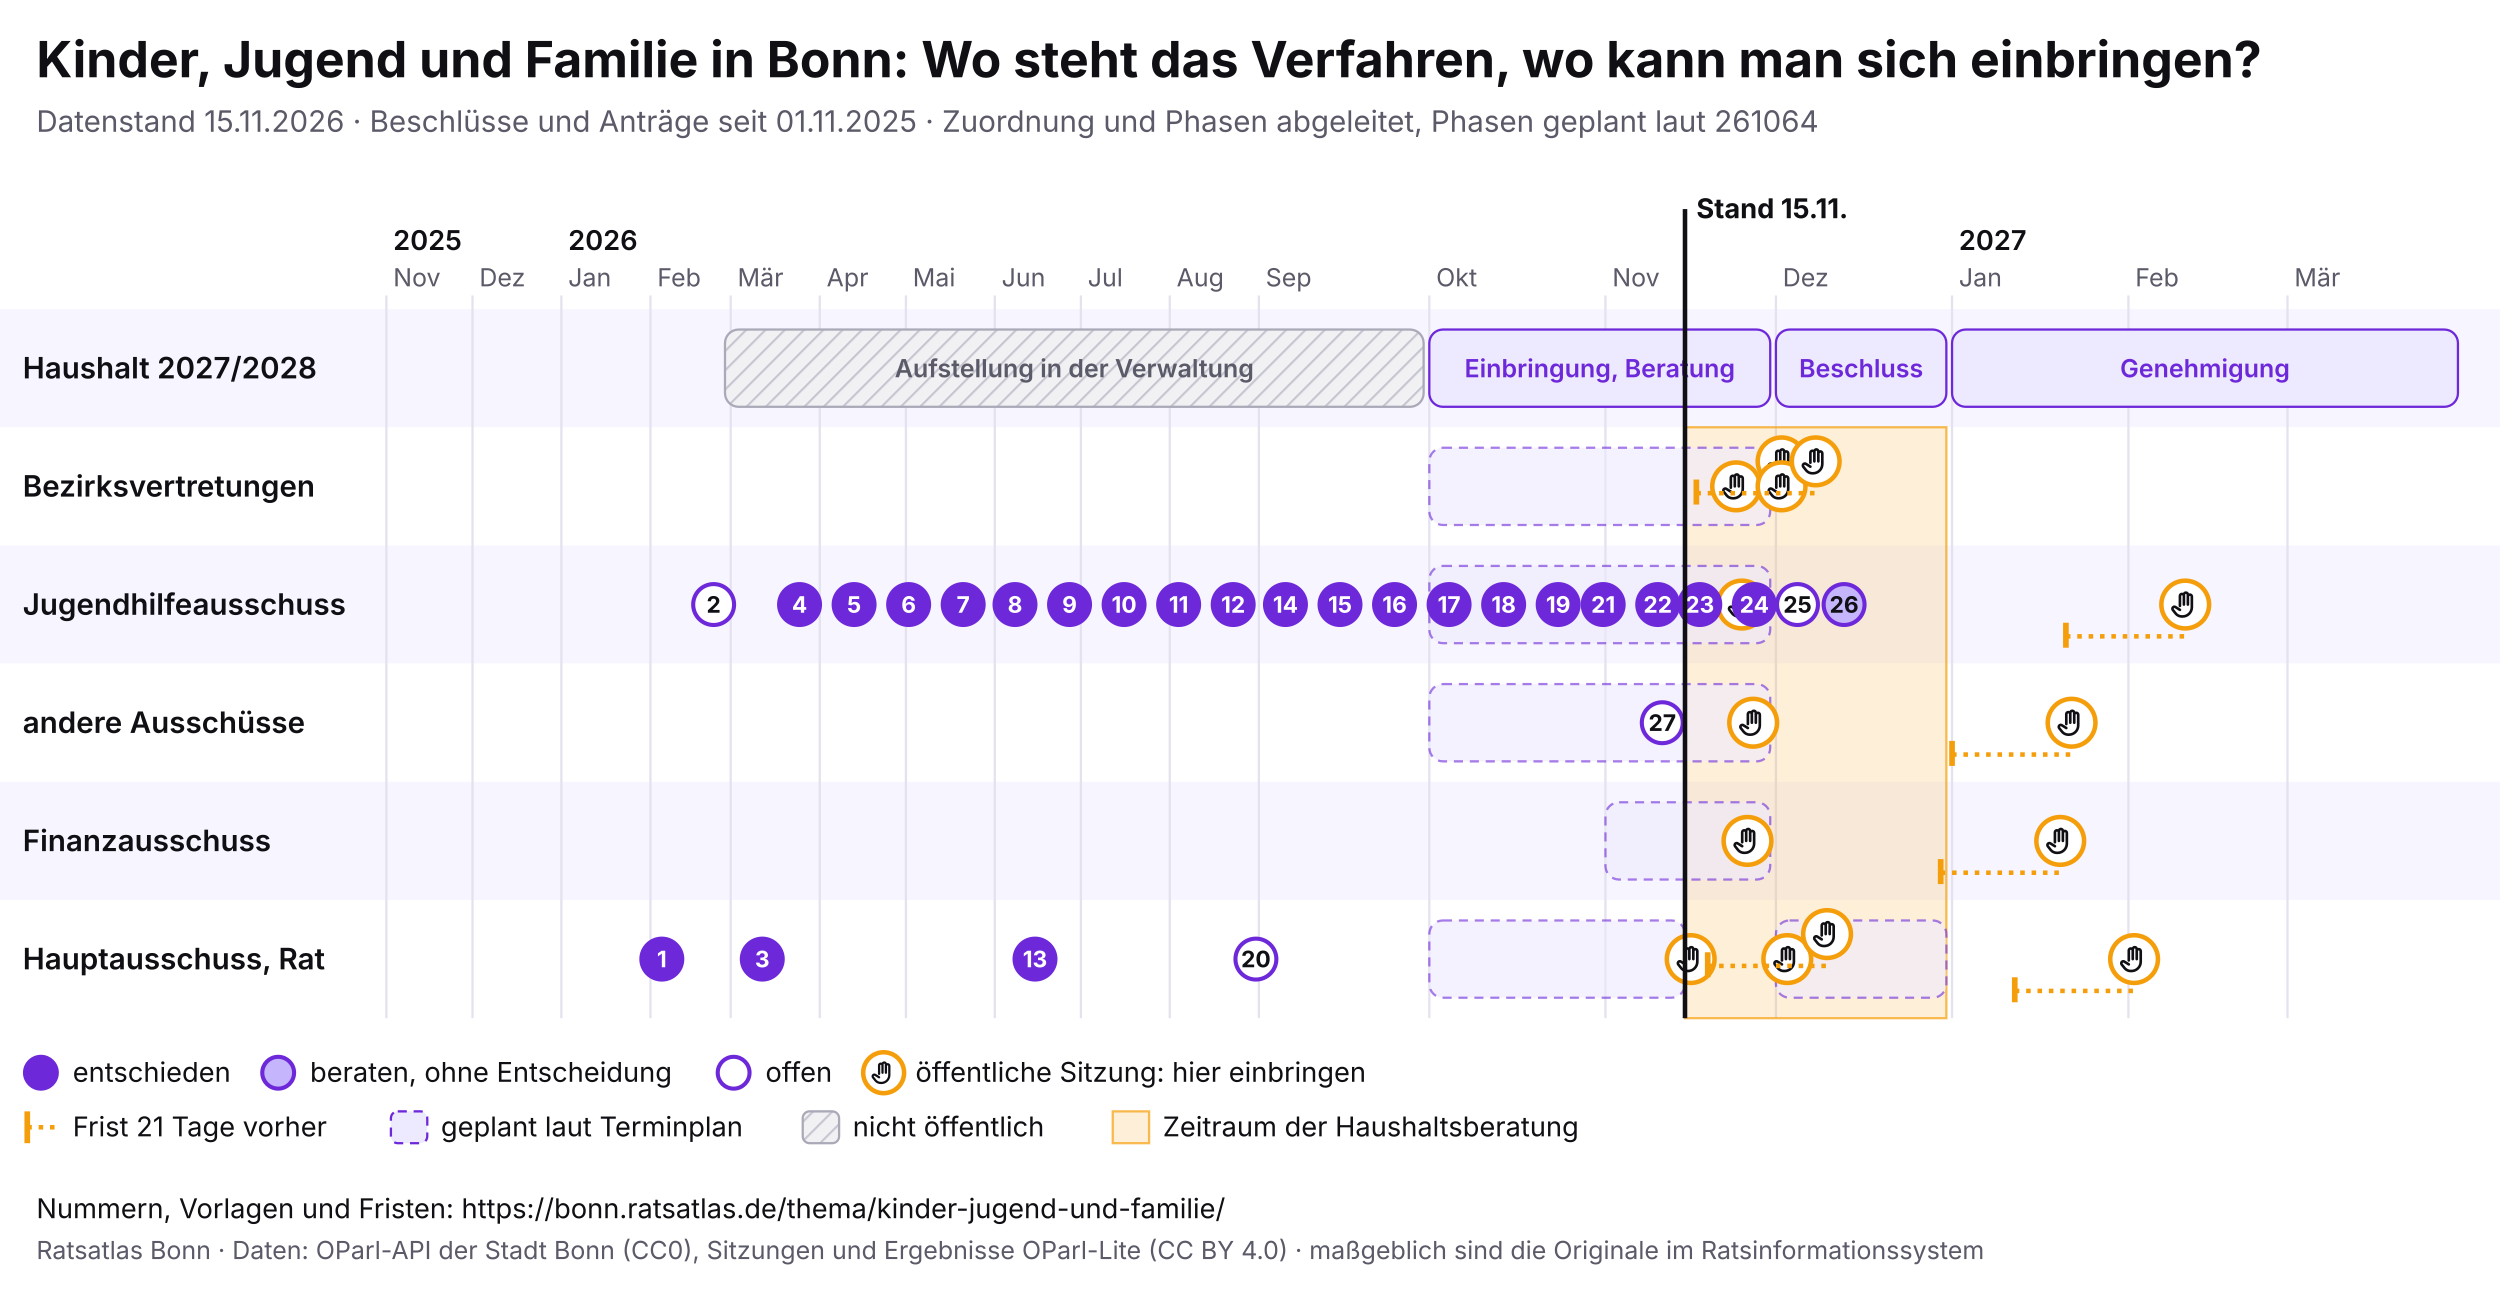
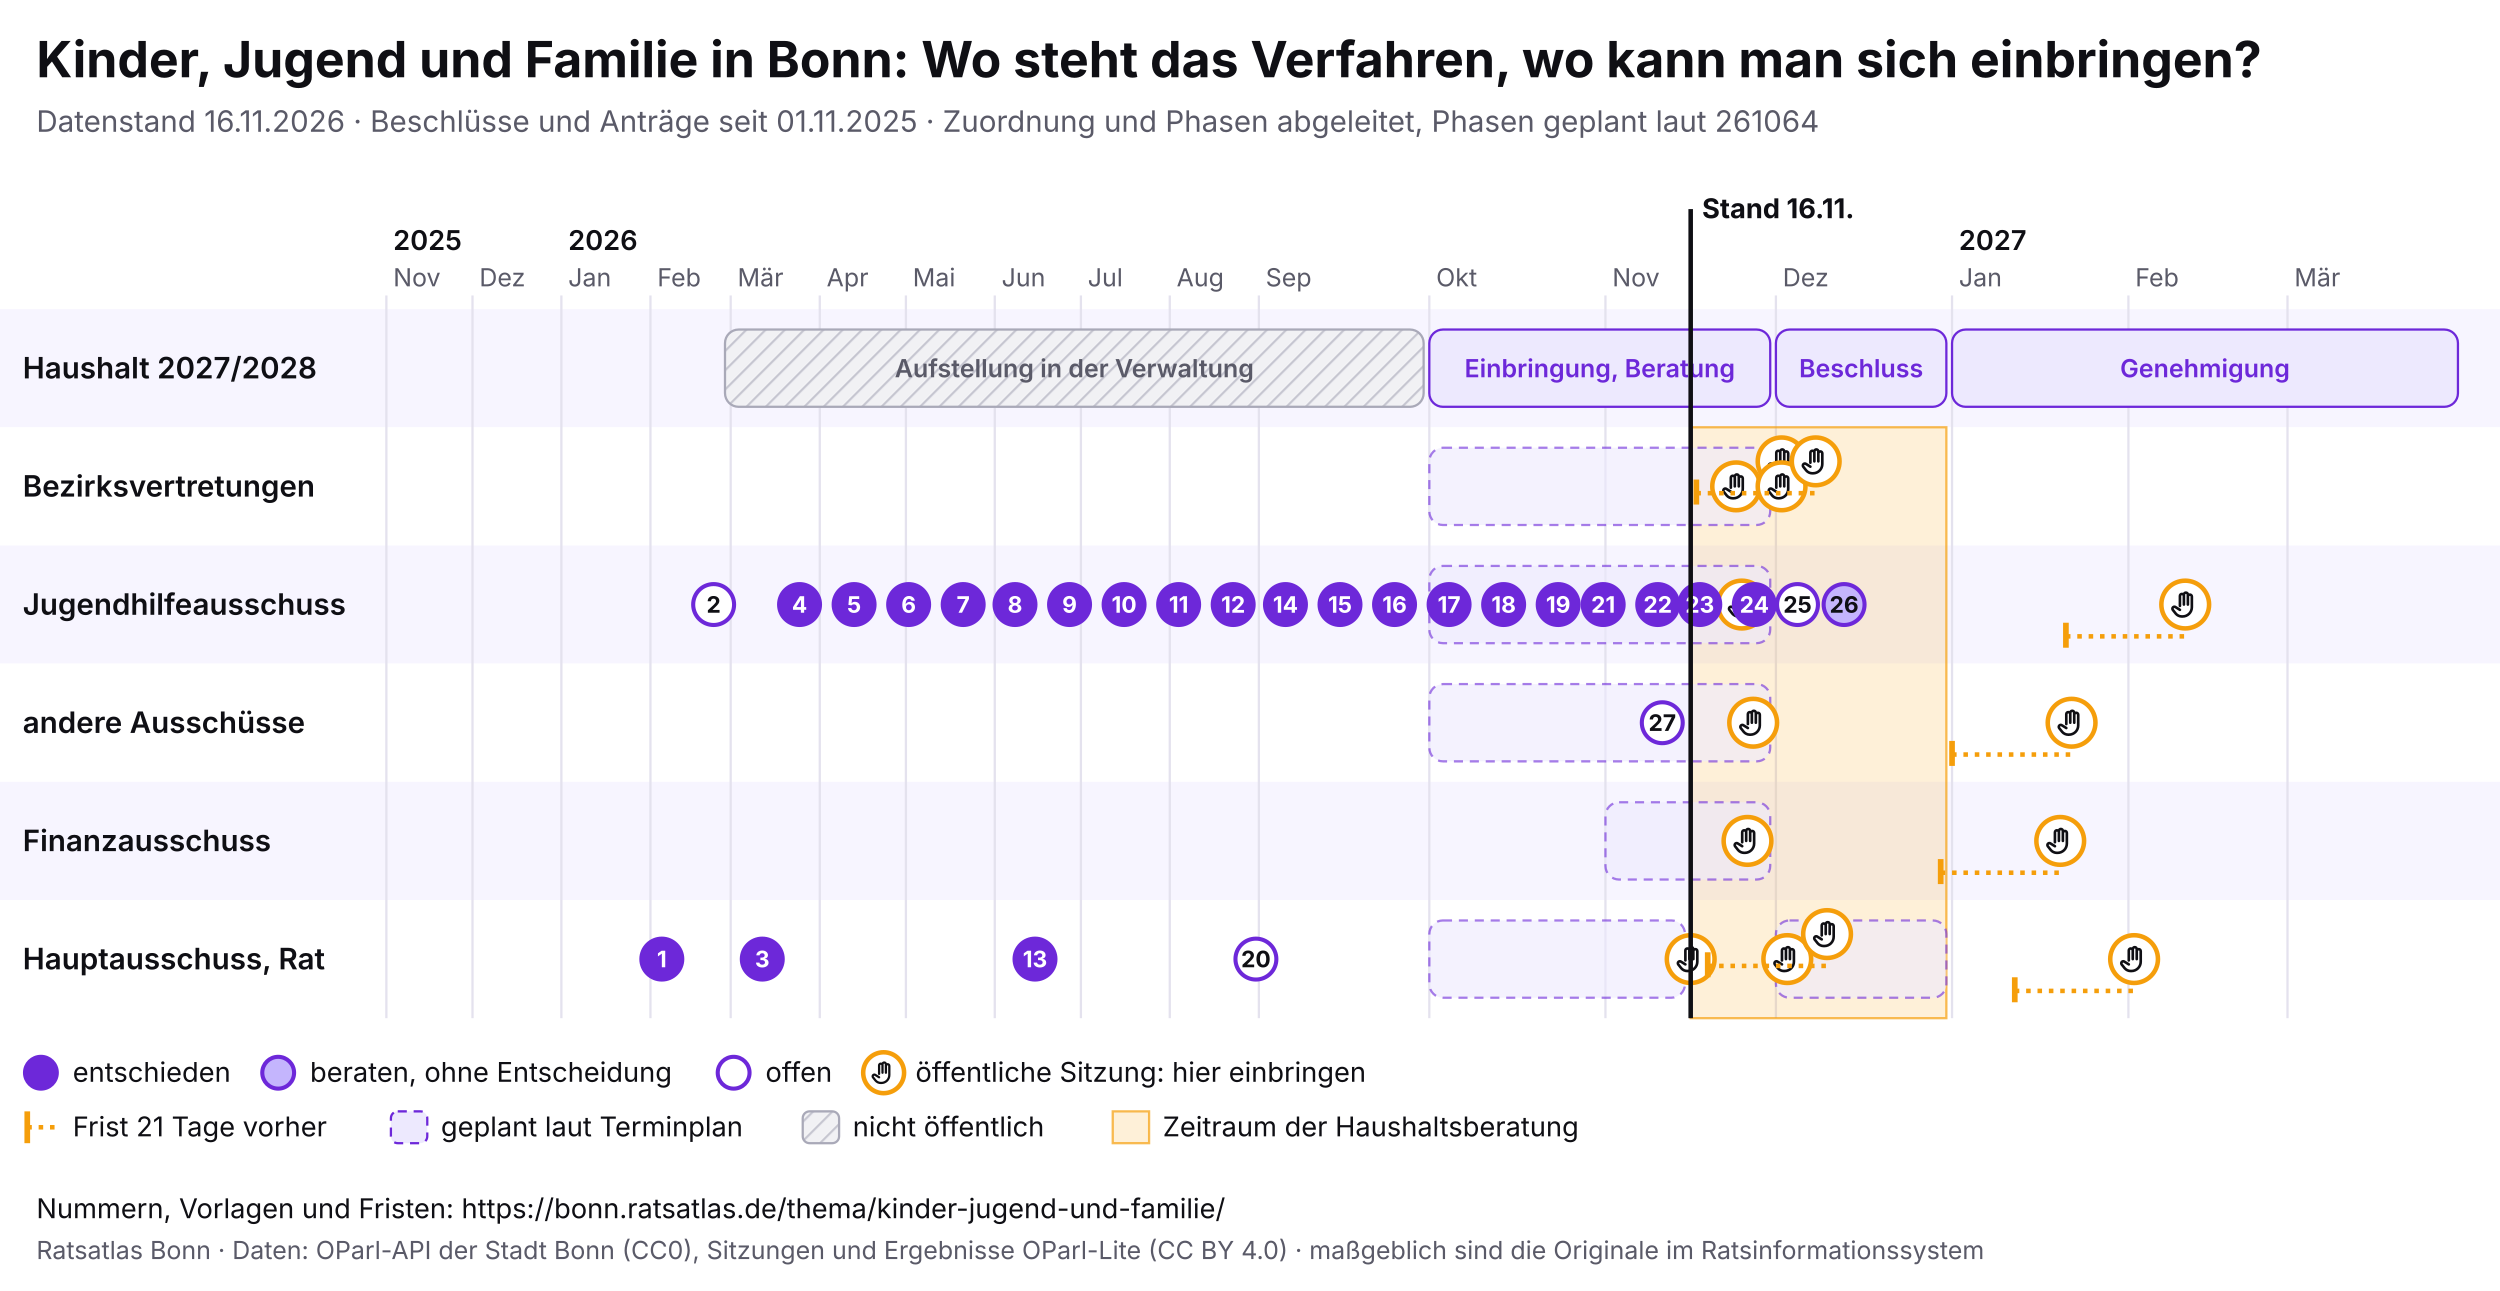
<svg xmlns="http://www.w3.org/2000/svg" viewBox="0 0 1100 568" width="1100" height="568" font-family="Inter, system-ui, sans-serif">
  <rect width="1100" height="568" fill="#ffffff" />
  <text x="16" y="34" font-size="22" font-weight="700" fill="#0f0f14">Kinder, Jugend und Familie in Bonn: Wo steht das Verfahren, wo kann man sich einbringen?</text>
-   <text x="16" y="58" font-size="13" fill="#5a5a68">Datenstand 15.11.2026 · Beschlüsse und Anträge seit 01.11.2025 · Zuordnung und Phasen abgeleitet, Phasen geplant laut 261064</text>
+   <text x="16" y="58" font-size="13" fill="#5a5a68">Datenstand 16.11.2026 · Beschlüsse und Anträge seit 01.11.2025 · Zuordnung und Phasen abgeleitet, Phasen geplant laut 261064</text>
  <svg x="0" y="74" width="1100" height="440" viewBox="0 0 1100 440" font-family="Inter, system-ui, sans-serif">
    <defs>
      <pattern id="pb-schraffur" width="6" height="6" patternUnits="userSpaceOnUse" patternTransform="rotate(45)">
        <rect width="6" height="6" fill="#f1f1f4" />
        <line x1="0" y1="0" x2="0" y2="6" stroke="#c9c9d3" stroke-width="2" />
      </pattern>
      <symbol id="pb-hand" viewBox="0 0 24 24">
        <path d="M8 13V5.5a1.5 1.5 0 0 1 3 0V12M11 11V4.5a1.5 1.5 0 0 1 3 0V12M14 11.5V6a1.5 1.5 0 0 1 3 0v8a7 7 0 0 1-7 7h-.6a6 6 0 0 1-4.5-2.1L2.6 16a1.5 1.5 0 0 1 2.2-2L8 16" />
      </symbol>
    </defs>
    <rect x="0" y="62" width="1100" height="52" fill="#f7f5ff" />
    <text x="10" y="92.5" font-size="13" font-weight="600" fill="#0f0f14">Haushalt 2027/2028</text>
    <rect x="0" y="114" width="1100" height="52" fill="#ffffff" />
    <text x="10" y="144.5" font-size="13" font-weight="600" fill="#0f0f14">Bezirksvertretungen</text>
    <rect x="0" y="166" width="1100" height="52" fill="#f7f5ff" />
    <text x="10" y="196.5" font-size="13" font-weight="600" fill="#0f0f14">Jugendhilfeausschuss</text>
    <rect x="0" y="218" width="1100" height="52" fill="#ffffff" />
    <text x="10" y="248.5" font-size="13" font-weight="600" fill="#0f0f14">andere Ausschüsse</text>
    <rect x="0" y="270" width="1100" height="52" fill="#f7f5ff" />
    <text x="10" y="300.5" font-size="13" font-weight="600" fill="#0f0f14">Finanzausschuss</text>
    <rect x="0" y="322" width="1100" height="52" fill="#ffffff" />
    <text x="10" y="352.5" font-size="13" font-weight="600" fill="#0f0f14">Hauptausschuss, Rat</text>
    <line x1="170.0" y1="56" x2="170.0" y2="374" stroke="#e4e2ee" />
    <text x="173.0" y="52" font-size="11" fill="#5a5a68">Nov</text>
    <text x="173.0" y="36" font-size="12" font-weight="600" fill="#0f0f14">2025</text>
    <line x1="207.9" y1="56" x2="207.9" y2="374" stroke="#e4e2ee" />
    <text x="210.9" y="52" font-size="11" fill="#5a5a68">Dez</text>
    <line x1="247.0" y1="56" x2="247.0" y2="374" stroke="#e4e2ee" />
    <text x="250.0" y="52" font-size="11" fill="#5a5a68">Jan</text>
    <text x="250.0" y="36" font-size="12" font-weight="600" fill="#0f0f14">2026</text>
    <line x1="286.2" y1="56" x2="286.2" y2="374" stroke="#e4e2ee" />
    <text x="289.2" y="52" font-size="11" fill="#5a5a68">Feb</text>
    <line x1="321.5" y1="56" x2="321.5" y2="374" stroke="#e4e2ee" />
    <text x="324.5" y="52" font-size="11" fill="#5a5a68">Mär</text>
    <line x1="360.7" y1="56" x2="360.7" y2="374" stroke="#e4e2ee" />
    <text x="363.7" y="52" font-size="11" fill="#5a5a68">Apr</text>
    <line x1="398.6" y1="56" x2="398.6" y2="374" stroke="#e4e2ee" />
    <text x="401.6" y="52" font-size="11" fill="#5a5a68">Mai</text>
    <line x1="437.7" y1="56" x2="437.7" y2="374" stroke="#e4e2ee" />
    <text x="440.7" y="52" font-size="11" fill="#5a5a68">Jun</text>
    <line x1="475.6" y1="56" x2="475.6" y2="374" stroke="#e4e2ee" />
    <text x="478.6" y="52" font-size="11" fill="#5a5a68">Jul</text>
    <line x1="514.7" y1="56" x2="514.7" y2="374" stroke="#e4e2ee" />
    <text x="517.7" y="52" font-size="11" fill="#5a5a68">Aug</text>
    <line x1="553.9" y1="56" x2="553.9" y2="374" stroke="#e4e2ee" />
    <text x="556.9" y="52" font-size="11" fill="#5a5a68">Sep</text>
    <line x1="628.9" y1="56" x2="628.9" y2="374" stroke="#e4e2ee" />
    <text x="631.9" y="52" font-size="11" fill="#5a5a68">Okt</text>
    <line x1="706.4" y1="56" x2="706.4" y2="374" stroke="#e4e2ee" />
    <text x="709.4" y="52" font-size="11" fill="#5a5a68">Nov</text>
    <line x1="781.4" y1="56" x2="781.4" y2="374" stroke="#e4e2ee" />
    <text x="784.4" y="52" font-size="11" fill="#5a5a68">Dez</text>
    <line x1="858.9" y1="56" x2="858.9" y2="374" stroke="#e4e2ee" />
    <text x="861.9" y="52" font-size="11" fill="#5a5a68">Jan</text>
    <text x="861.9" y="36" font-size="12" font-weight="600" fill="#0f0f14">2027</text>
    <line x1="936.5" y1="56" x2="936.5" y2="374" stroke="#e4e2ee" />
    <text x="939.5" y="52" font-size="11" fill="#5a5a68">Feb</text>
    <line x1="1006.5" y1="56" x2="1006.5" y2="374" stroke="#e4e2ee" />
    <text x="1009.5" y="52" font-size="11" fill="#5a5a68">Mär</text>
-     <rect x="741.4" y="114" width="115.0" height="260" fill="#f59e0b" fill-opacity="0.16" stroke="#f59e0b" stroke-opacity="0.7" />
+     <rect x="743.9" y="114" width="112.5" height="260" fill="#f59e0b" fill-opacity="0.16" stroke="#f59e0b" stroke-opacity="0.7" />
    <g>
      <rect x="319.0" y="71" width="307.4" height="34" rx="6" fill="url(#pb-schraffur)" stroke="#a9a9b8" />
      <text x="472.7" y="92.0" font-size="11" text-anchor="middle" font-weight="600" fill="#5a5a68">Aufstellung in der Verwaltung</text>
    </g>
    <g>
      <rect x="628.9" y="71" width="150.0" height="34" rx="6" fill="#ede9fe" stroke="#6d28d9" />
      <text x="703.9" y="92.0" font-size="11" text-anchor="middle" font-weight="600" fill="#6d28d9">Einbringung, Beratung</text>
    </g>
    <g>
      <rect x="781.4" y="71" width="75.0" height="34" rx="6" fill="#ede9fe" stroke="#6d28d9" />
      <text x="818.9" y="92.0" font-size="11" text-anchor="middle" font-weight="600" fill="#6d28d9">Beschluss</text>
    </g>
    <g>
      <rect x="858.9" y="71" width="222.6" height="34" rx="6" fill="#ede9fe" stroke="#6d28d9" />
      <text x="970.2" y="92.0" font-size="11" text-anchor="middle" font-weight="600" fill="#6d28d9">Genehmigung</text>
    </g>
    <g>
      <rect x="628.9" y="123" width="150.0" height="34" rx="6" fill="#ede9fe" fill-opacity="0.6" stroke="#6d28d9" stroke-opacity="0.6" stroke-dasharray="4 3" />
    </g>
    <g>
      <rect x="628.9" y="175" width="150.0" height="34" rx="6" fill="#ede9fe" fill-opacity="0.6" stroke="#6d28d9" stroke-opacity="0.6" stroke-dasharray="4 3" />
    </g>
    <g>
      <rect x="628.9" y="227" width="150.0" height="34" rx="6" fill="#ede9fe" fill-opacity="0.6" stroke="#6d28d9" stroke-opacity="0.6" stroke-dasharray="4 3" />
    </g>
    <g>
      <rect x="706.4" y="279" width="72.5" height="34" rx="6" fill="#ede9fe" fill-opacity="0.6" stroke="#6d28d9" stroke-opacity="0.6" stroke-dasharray="4 3" />
    </g>
    <g>
      <rect x="628.9" y="331" width="112.5" height="34" rx="6" fill="#ede9fe" fill-opacity="0.6" stroke="#6d28d9" stroke-opacity="0.6" stroke-dasharray="4 3" />
    </g>
    <g>
      <rect x="781.4" y="331" width="75.0" height="34" rx="6" fill="#ede9fe" fill-opacity="0.6" stroke="#6d28d9" stroke-opacity="0.6" stroke-dasharray="4 3" />
    </g>
    <g>
      <circle cx="743.9" cy="348.0" r="10.5" fill="#fff" stroke="#f59e0b" stroke-width="2" />
      <use href="#pb-hand" x="736.9" y="341.0" width="14" height="14" fill="none" stroke="#0f0f14" stroke-width="2" stroke-linecap="round" stroke-linejoin="round" />
    </g>
    <g>
      <circle cx="763.9" cy="140.0" r="10.5" fill="#fff" stroke="#f59e0b" stroke-width="2" />
      <use href="#pb-hand" x="756.9" y="133.0" width="14" height="14" fill="none" stroke="#0f0f14" stroke-width="2" stroke-linecap="round" stroke-linejoin="round" />
    </g>
    <g>
      <circle cx="766.4" cy="192.0" r="10.5" fill="#fff" stroke="#f59e0b" stroke-width="2" />
      <use href="#pb-hand" x="759.4" y="185.0" width="14" height="14" fill="none" stroke="#0f0f14" stroke-width="2" stroke-linecap="round" stroke-linejoin="round" />
    </g>
    <g>
      <circle cx="768.9" cy="296.0" r="10.5" fill="#fff" stroke="#f59e0b" stroke-width="2" />
      <use href="#pb-hand" x="761.9" y="289.0" width="14" height="14" fill="none" stroke="#0f0f14" stroke-width="2" stroke-linecap="round" stroke-linejoin="round" />
    </g>
    <g>
      <circle cx="771.4" cy="244.0" r="10.5" fill="#fff" stroke="#f59e0b" stroke-width="2" />
      <use href="#pb-hand" x="764.4" y="237.0" width="14" height="14" fill="none" stroke="#0f0f14" stroke-width="2" stroke-linecap="round" stroke-linejoin="round" />
    </g>
    <g>
      <circle cx="783.9" cy="129.0" r="10.5" fill="#fff" stroke="#f59e0b" stroke-width="2" />
      <use href="#pb-hand" x="776.9" y="122.0" width="14" height="14" fill="none" stroke="#0f0f14" stroke-width="2" stroke-linecap="round" stroke-linejoin="round" />
    </g>
    <g>
      <circle cx="783.9" cy="140.0" r="10.5" fill="#fff" stroke="#f59e0b" stroke-width="2" />
      <use href="#pb-hand" x="776.9" y="133.0" width="14" height="14" fill="none" stroke="#0f0f14" stroke-width="2" stroke-linecap="round" stroke-linejoin="round" />
    </g>
    <g>
      <circle cx="786.4" cy="348.0" r="10.5" fill="#fff" stroke="#f59e0b" stroke-width="2" />
      <use href="#pb-hand" x="779.4" y="341.0" width="14" height="14" fill="none" stroke="#0f0f14" stroke-width="2" stroke-linecap="round" stroke-linejoin="round" />
    </g>
    <line x1="746.4" y1="143.0" x2="798.9" y2="143.0" stroke="#f59e0b" stroke-width="2" stroke-dasharray="2 3" />
    <line x1="746.4" y1="137.0" x2="746.4" y2="148.0" stroke="#f59e0b" stroke-width="2.5" />
    <g>
      <circle cx="798.9" cy="129.0" r="10.5" fill="#fff" stroke="#f59e0b" stroke-width="2" />
      <use href="#pb-hand" x="791.9" y="122.0" width="14" height="14" fill="none" stroke="#0f0f14" stroke-width="2" stroke-linecap="round" stroke-linejoin="round" />
    </g>
    <line x1="751.4" y1="351.0" x2="803.9" y2="351.0" stroke="#f59e0b" stroke-width="2" stroke-dasharray="2 3" />
    <line x1="751.4" y1="345.0" x2="751.4" y2="356.0" stroke="#f59e0b" stroke-width="2.5" />
    <g>
      <circle cx="803.9" cy="337.0" r="10.5" fill="#fff" stroke="#f59e0b" stroke-width="2" />
      <use href="#pb-hand" x="796.9" y="330.0" width="14" height="14" fill="none" stroke="#0f0f14" stroke-width="2" stroke-linecap="round" stroke-linejoin="round" />
    </g>
    <line x1="853.9" y1="310.0" x2="906.5" y2="310.0" stroke="#f59e0b" stroke-width="2" stroke-dasharray="2 3" />
    <line x1="853.9" y1="304.0" x2="853.9" y2="315.0" stroke="#f59e0b" stroke-width="2.5" />
    <g>
      <circle cx="906.5" cy="296.0" r="10.5" fill="#fff" stroke="#f59e0b" stroke-width="2" />
      <use href="#pb-hand" x="899.5" y="289.0" width="14" height="14" fill="none" stroke="#0f0f14" stroke-width="2" stroke-linecap="round" stroke-linejoin="round" />
    </g>
    <line x1="858.9" y1="258.0" x2="911.5" y2="258.0" stroke="#f59e0b" stroke-width="2" stroke-dasharray="2 3" />
    <line x1="858.9" y1="252.0" x2="858.9" y2="263.0" stroke="#f59e0b" stroke-width="2.5" />
    <g>
      <circle cx="911.5" cy="244.0" r="10.5" fill="#fff" stroke="#f59e0b" stroke-width="2" />
      <use href="#pb-hand" x="904.5" y="237.0" width="14" height="14" fill="none" stroke="#0f0f14" stroke-width="2" stroke-linecap="round" stroke-linejoin="round" />
    </g>
    <line x1="886.5" y1="362.0" x2="939.0" y2="362.0" stroke="#f59e0b" stroke-width="2" stroke-dasharray="2 3" />
    <line x1="886.5" y1="356.0" x2="886.5" y2="367.0" stroke="#f59e0b" stroke-width="2.5" />
    <g>
      <circle cx="939.0" cy="348.0" r="10.5" fill="#fff" stroke="#f59e0b" stroke-width="2" />
      <use href="#pb-hand" x="932.0" y="341.0" width="14" height="14" fill="none" stroke="#0f0f14" stroke-width="2" stroke-linecap="round" stroke-linejoin="round" />
    </g>
    <line x1="909.0" y1="206.0" x2="961.5" y2="206.0" stroke="#f59e0b" stroke-width="2" stroke-dasharray="2 3" />
    <line x1="909.0" y1="200.0" x2="909.0" y2="211.0" stroke="#f59e0b" stroke-width="2.5" />
    <g>
      <circle cx="961.5" cy="192.0" r="10.5" fill="#fff" stroke="#f59e0b" stroke-width="2" />
      <use href="#pb-hand" x="954.5" y="185.0" width="14" height="14" fill="none" stroke="#0f0f14" stroke-width="2" stroke-linecap="round" stroke-linejoin="round" />
    </g>
    <g>
      <circle cx="291.2" cy="348.0" r="9" fill="#6d28d9" stroke="#6d28d9" stroke-width="1.8" />
      <text x="291.2" y="351.6" font-size="10" font-weight="700" text-anchor="middle" fill="#fff">1</text>
    </g>
    <g>
      <circle cx="314.0" cy="192.0" r="9" fill="#fff" stroke="#6d28d9" stroke-width="1.8" />
      <text x="314.0" y="195.6" font-size="10" font-weight="700" text-anchor="middle" fill="#0f0f14">2</text>
    </g>
    <g>
      <circle cx="335.4" cy="348.0" r="9" fill="#6d28d9" stroke="#6d28d9" stroke-width="1.8" />
      <text x="335.4" y="351.6" font-size="10" font-weight="700" text-anchor="middle" fill="#fff">3</text>
    </g>
    <g>
      <circle cx="351.8" cy="192.0" r="9" fill="#6d28d9" stroke="#6d28d9" stroke-width="1.8" />
      <text x="351.8" y="195.6" font-size="10" font-weight="700" text-anchor="middle" fill="#fff">4</text>
    </g>
    <g>
      <circle cx="375.8" cy="192.0" r="9" fill="#6d28d9" stroke="#6d28d9" stroke-width="1.8" />
      <text x="375.8" y="195.6" font-size="10" font-weight="700" text-anchor="middle" fill="#fff">5</text>
    </g>
    <g>
      <circle cx="399.8" cy="192.0" r="9" fill="#6d28d9" stroke="#6d28d9" stroke-width="1.8" />
      <text x="399.8" y="195.6" font-size="10" font-weight="700" text-anchor="middle" fill="#fff">6</text>
    </g>
    <g>
      <circle cx="423.8" cy="192.0" r="9" fill="#6d28d9" stroke="#6d28d9" stroke-width="1.8" />
      <text x="423.8" y="195.6" font-size="10" font-weight="700" text-anchor="middle" fill="#fff">7</text>
    </g>
    <g>
      <circle cx="446.6" cy="192.0" r="9" fill="#6d28d9" stroke="#6d28d9" stroke-width="1.8" />
      <text x="446.6" y="195.6" font-size="10" font-weight="700" text-anchor="middle" fill="#fff">8</text>
    </g>
    <g>
      <circle cx="470.6" cy="192.0" r="9" fill="#6d28d9" stroke="#6d28d9" stroke-width="1.8" />
      <text x="470.6" y="195.6" font-size="10" font-weight="700" text-anchor="middle" fill="#fff">9</text>
    </g>
    <g>
      <circle cx="494.6" cy="192.0" r="9" fill="#6d28d9" stroke="#6d28d9" stroke-width="1.8" />
      <text x="494.6" y="195.6" font-size="10" font-weight="700" text-anchor="middle" fill="#fff">10</text>
    </g>
    <g>
      <circle cx="518.6" cy="192.0" r="9" fill="#6d28d9" stroke="#6d28d9" stroke-width="1.8" />
      <text x="518.6" y="195.6" font-size="10" font-weight="700" text-anchor="middle" fill="#fff">11</text>
    </g>
    <g>
      <circle cx="542.6" cy="192.0" r="9" fill="#6d28d9" stroke="#6d28d9" stroke-width="1.8" />
      <text x="542.6" y="195.6" font-size="10" font-weight="700" text-anchor="middle" fill="#fff">12</text>
    </g>
    <g>
      <circle cx="455.4" cy="348.0" r="9" fill="#6d28d9" stroke="#6d28d9" stroke-width="1.8" />
      <text x="455.4" y="351.6" font-size="10" font-weight="700" text-anchor="middle" fill="#fff">13</text>
    </g>
    <g>
      <circle cx="565.6" cy="192.0" r="9" fill="#6d28d9" stroke="#6d28d9" stroke-width="1.8" />
      <text x="565.6" y="195.6" font-size="10" font-weight="700" text-anchor="middle" fill="#fff">14</text>
    </g>
    <g>
      <circle cx="589.6" cy="192.0" r="9" fill="#6d28d9" stroke="#6d28d9" stroke-width="1.8" />
      <text x="589.6" y="195.6" font-size="10" font-weight="700" text-anchor="middle" fill="#fff">15</text>
    </g>
    <g>
      <circle cx="613.6" cy="192.0" r="9" fill="#6d28d9" stroke="#6d28d9" stroke-width="1.8" />
      <text x="613.6" y="195.6" font-size="10" font-weight="700" text-anchor="middle" fill="#fff">16</text>
    </g>
    <g>
      <circle cx="637.6" cy="192.0" r="9" fill="#6d28d9" stroke="#6d28d9" stroke-width="1.8" />
      <text x="637.6" y="195.6" font-size="10" font-weight="700" text-anchor="middle" fill="#fff">17</text>
    </g>
    <g>
      <circle cx="661.6" cy="192.0" r="9" fill="#6d28d9" stroke="#6d28d9" stroke-width="1.8" />
      <text x="661.6" y="195.6" font-size="10" font-weight="700" text-anchor="middle" fill="#fff">18</text>
    </g>
    <g>
      <circle cx="685.6" cy="192.0" r="9" fill="#6d28d9" stroke="#6d28d9" stroke-width="1.8" />
      <text x="685.6" y="195.6" font-size="10" font-weight="700" text-anchor="middle" fill="#fff">19</text>
    </g>
    <g>
      <circle cx="552.6" cy="348.0" r="9" fill="#fff" stroke="#6d28d9" stroke-width="1.8" />
      <text x="552.6" y="351.6" font-size="10" font-weight="700" text-anchor="middle" fill="#0f0f14">20</text>
    </g>
    <g>
      <circle cx="705.4" cy="192.0" r="9" fill="#6d28d9" stroke="#6d28d9" stroke-width="1.8" />
      <text x="705.4" y="195.6" font-size="10" font-weight="700" text-anchor="middle" fill="#fff">21</text>
    </g>
    <g>
      <circle cx="729.4" cy="192.0" r="9" fill="#6d28d9" stroke="#6d28d9" stroke-width="1.8" />
      <text x="729.4" y="195.6" font-size="10" font-weight="700" text-anchor="middle" fill="#fff">22</text>
    </g>
    <g>
      <circle cx="747.9" cy="192.0" r="9" fill="#6d28d9" stroke="#6d28d9" stroke-width="1.8" />
      <text x="747.9" y="195.6" font-size="10" font-weight="700" text-anchor="middle" fill="#fff">23</text>
    </g>
    <g>
      <circle cx="771.9" cy="192.0" r="9" fill="#6d28d9" stroke="#6d28d9" stroke-width="1.8" />
      <text x="771.9" y="195.6" font-size="10" font-weight="700" text-anchor="middle" fill="#fff">24</text>
    </g>
    <g>
      <circle cx="790.9" cy="192.0" r="9" fill="#fff" stroke="#6d28d9" stroke-width="1.8" />
      <text x="790.9" y="195.6" font-size="10" font-weight="700" text-anchor="middle" fill="#0f0f14">25</text>
    </g>
    <g>
      <circle cx="811.4" cy="192.0" r="9" fill="#c4b5fd" stroke="#6d28d9" stroke-width="1.8" />
      <text x="811.4" y="195.6" font-size="10" font-weight="700" text-anchor="middle" fill="#0f0f14">26</text>
    </g>
    <g>
      <circle cx="731.4" cy="244.0" r="9" fill="#fff" stroke="#6d28d9" stroke-width="1.8" />
      <text x="731.4" y="247.6" font-size="10" font-weight="700" text-anchor="middle" fill="#0f0f14">27</text>
    </g>
-     <line x1="741.4" y1="18" x2="741.4" y2="374" stroke="#0f0f14" stroke-width="2" pointer-events="none" />
-     <text x="746.4" y="22" font-size="12" font-weight="700" fill="#0f0f14">Stand 15.11.</text>
+     <line x1="743.9" y1="18" x2="743.9" y2="374" stroke="#0f0f14" stroke-width="2" pointer-events="none" />
+     <text x="748.9" y="22" font-size="12" font-weight="700" fill="#0f0f14">Stand 16.11.</text>
    <circle cx="18" cy="398" r="7" fill="#6d28d9" stroke="#6d28d9" stroke-width="1.8" />
    <text x="32" y="402" font-size="12" fill="#0f0f14">entschieden</text>
    <circle cx="122.4" cy="398" r="7" fill="#c4b5fd" stroke="#6d28d9" stroke-width="1.8" />
    <text x="136.4" y="402" font-size="12" fill="#0f0f14">beraten, ohne Entscheidung</text>
    <circle cx="322.8" cy="398" r="7" fill="#fff" stroke="#6d28d9" stroke-width="1.8" />
    <text x="336.8" y="402" font-size="12" fill="#0f0f14">offen</text>
    <circle cx="388.8" cy="398" r="9" fill="#fff" stroke="#f59e0b" stroke-width="2" />
    <use href="#pb-hand" x="382.8" y="392" width="12" height="12" fill="none" stroke="#0f0f14" stroke-width="2" stroke-linecap="round" stroke-linejoin="round" />
    <text x="402.8" y="402" font-size="12" fill="#0f0f14">öffentliche Sitzung: hier einbringen</text>
    <line x1="12" y1="415" x2="12" y2="429" stroke="#f59e0b" stroke-width="2.5" />
    <line x1="12" y1="422" x2="26" y2="422" stroke="#f59e0b" stroke-width="2" stroke-dasharray="2 3" />
    <text x="32" y="426" font-size="12" fill="#0f0f14">Frist 21 Tage vorher</text>
    <rect x="172.0" y="415" width="16" height="14" rx="3" fill="#ede9fe" stroke="#6d28d9" stroke-dasharray="4 3" />
    <text x="194.0" y="426" font-size="12" fill="#0f0f14">geplant laut Terminplan</text>
    <rect x="353.2" y="415" width="16" height="14" rx="3" fill="url(#pb-schraffur)" stroke="#a9a9b8" />
    <text x="375.2" y="426" font-size="12" fill="#0f0f14">nicht öffentlich</text>
    <rect x="489.6" y="415" width="16" height="14" fill="#f59e0b" fill-opacity="0.16" stroke="#f59e0b" stroke-opacity="0.7" />
    <text x="511.6" y="426" font-size="12" fill="#0f0f14">Zeitraum der Haushaltsberatung</text>
  </svg>
  <text x="16" y="536" font-size="12" fill="#0f0f14">Nummern, Vorlagen und Fristen: https://bonn.ratsatlas.de/thema/kinder-jugend-und-familie/</text>
  <text x="16" y="554" font-size="11" fill="#5a5a68">Ratsatlas Bonn · Daten: OParl-API der Stadt Bonn (CC0), Sitzungen und Ergebnisse OParl-Lite (CC BY 4.0) · maßgeblich sind die Originale im Ratsinformationssystem</text>
</svg>
